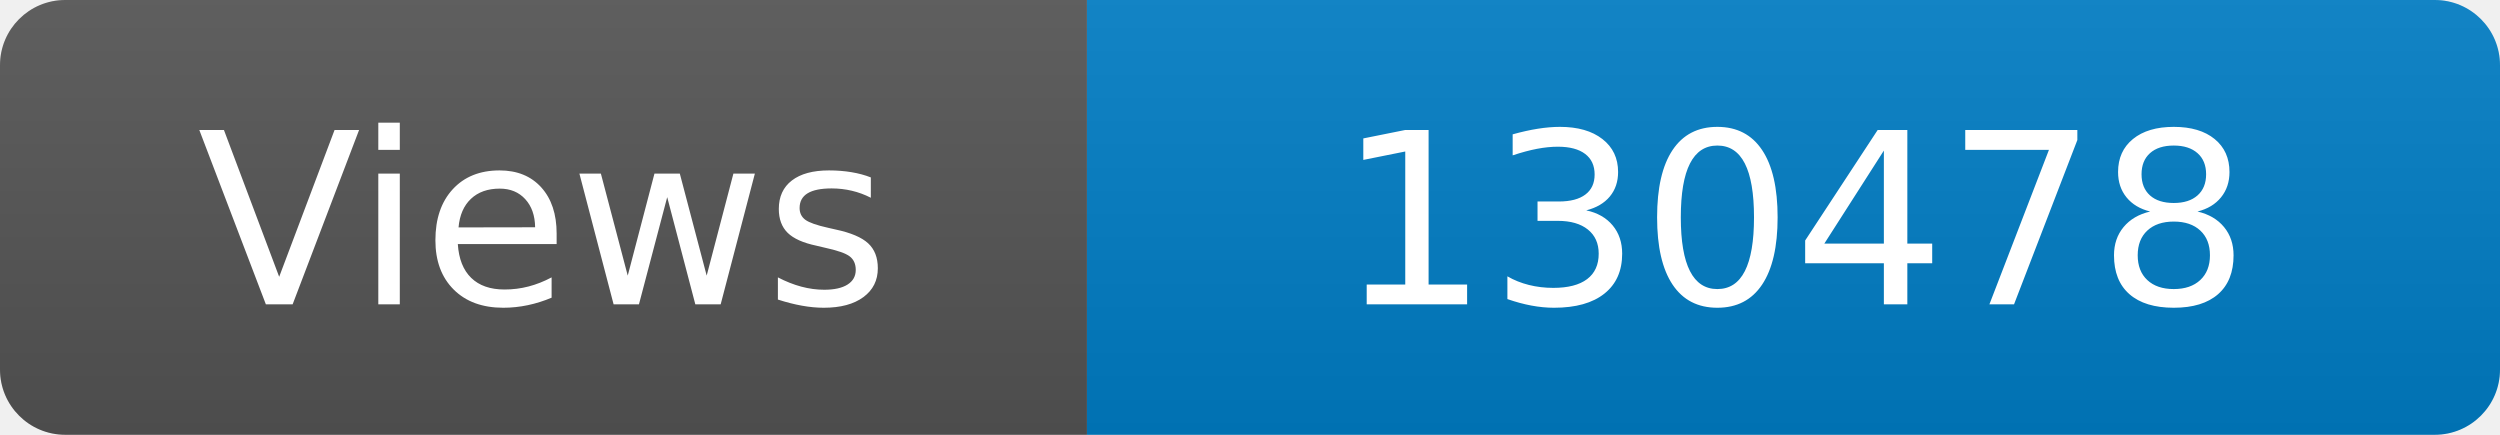
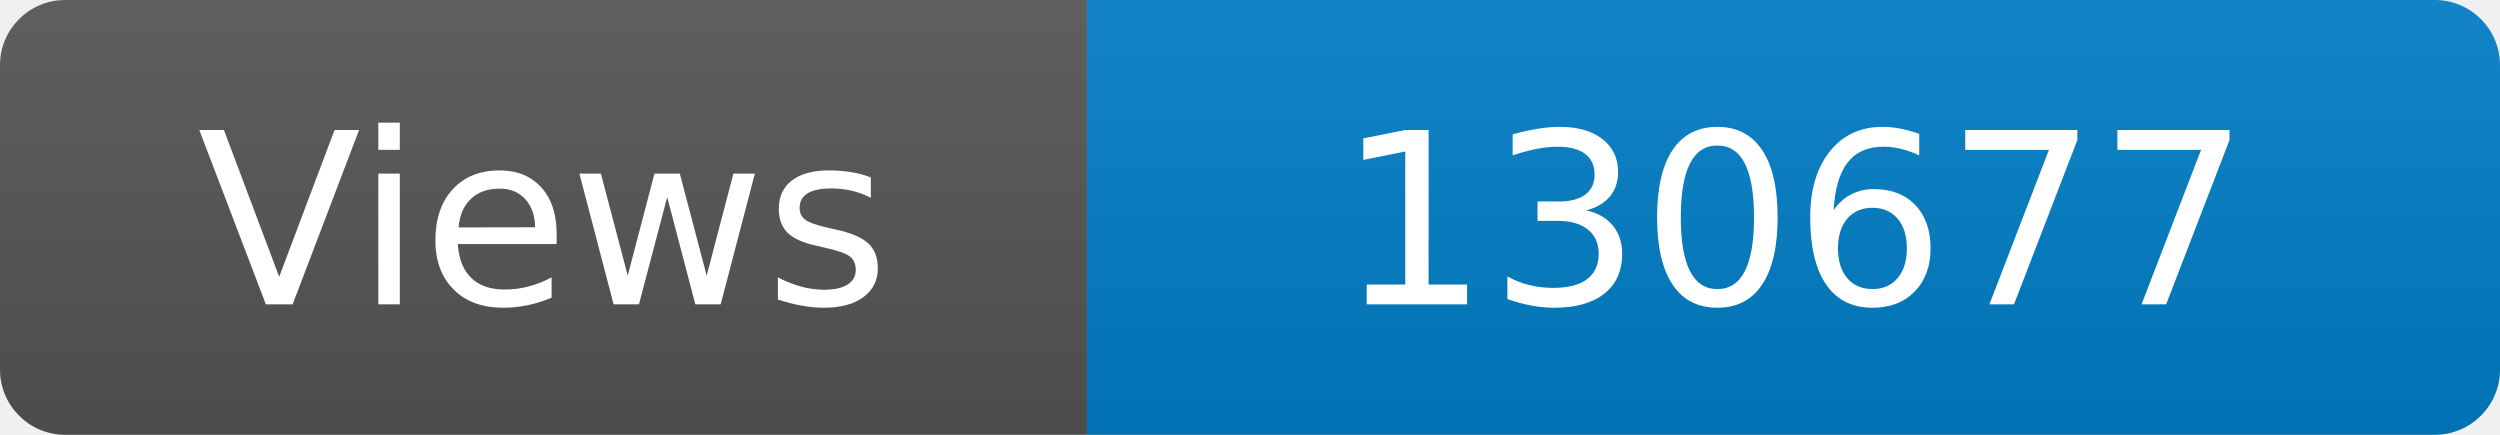
<svg xmlns="http://www.w3.org/2000/svg" width="115" height="20" role="img" aria-label="Maintained?: yes">
  <linearGradient id="s" x2="0" y2="100%">
    <stop offset="0" stop-color="#bbb" stop-opacity=".1" />
    <stop offset="1" stop-opacity=".1" />
  </linearGradient>
  <clipPath id="r">
    <rect width="115" height="20" rx="3" fill="#fff" />
  </clipPath>
  <g clip-path="url(#r)">
    <rect width="50" height="20" fill="#555" />
    <rect x="50" width="160" height="20" fill="#007ec6" />
    <rect width="115" height="20" fill="url(#s)" />
  </g>
  <g fill="#fff" text-anchor="middle" font-family="Verdana,Geneva,DejaVu Sans,sans-serif" font-size="110">
    <text x="250" y="140" transform="scale(.1)" fill="#fff">Views</text>
-     <text x="825" y="140" transform="scale(.1)" fill="#fff">130478</text>
+     <text x="825" y="140" transform="scale(.1)" fill="#fff">130677</text>
  </g>
</svg>
